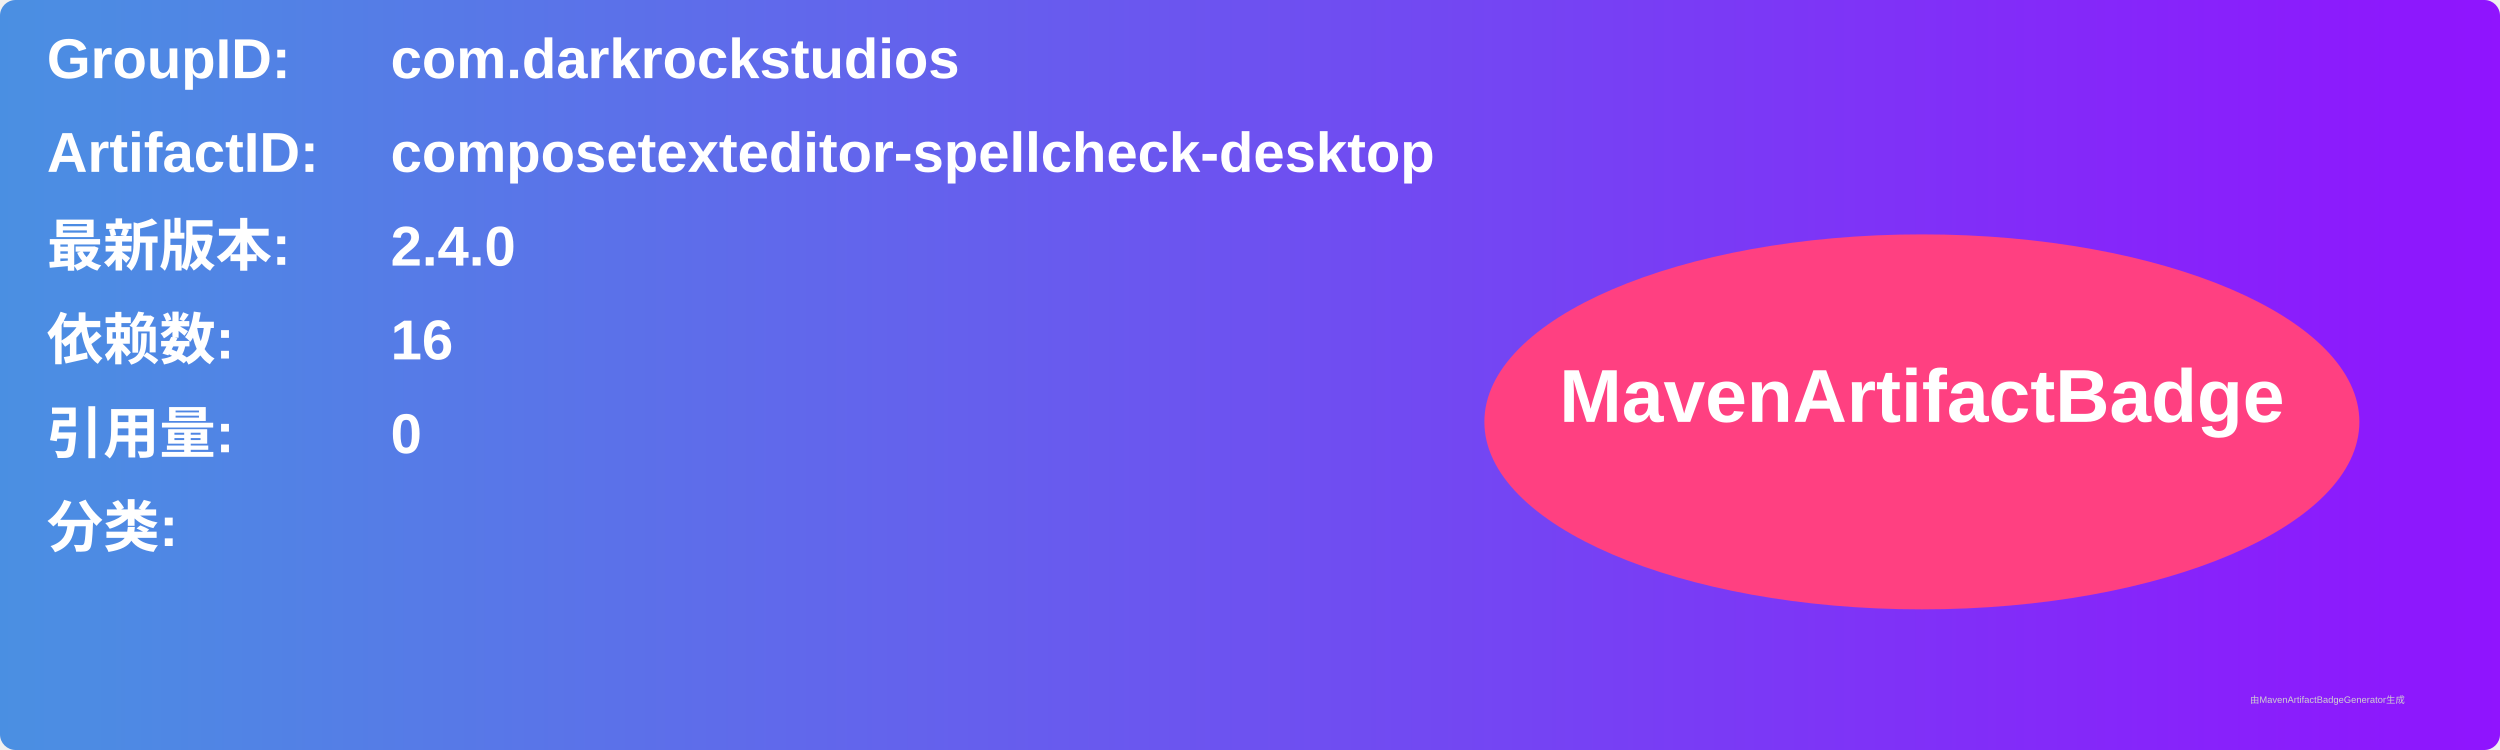
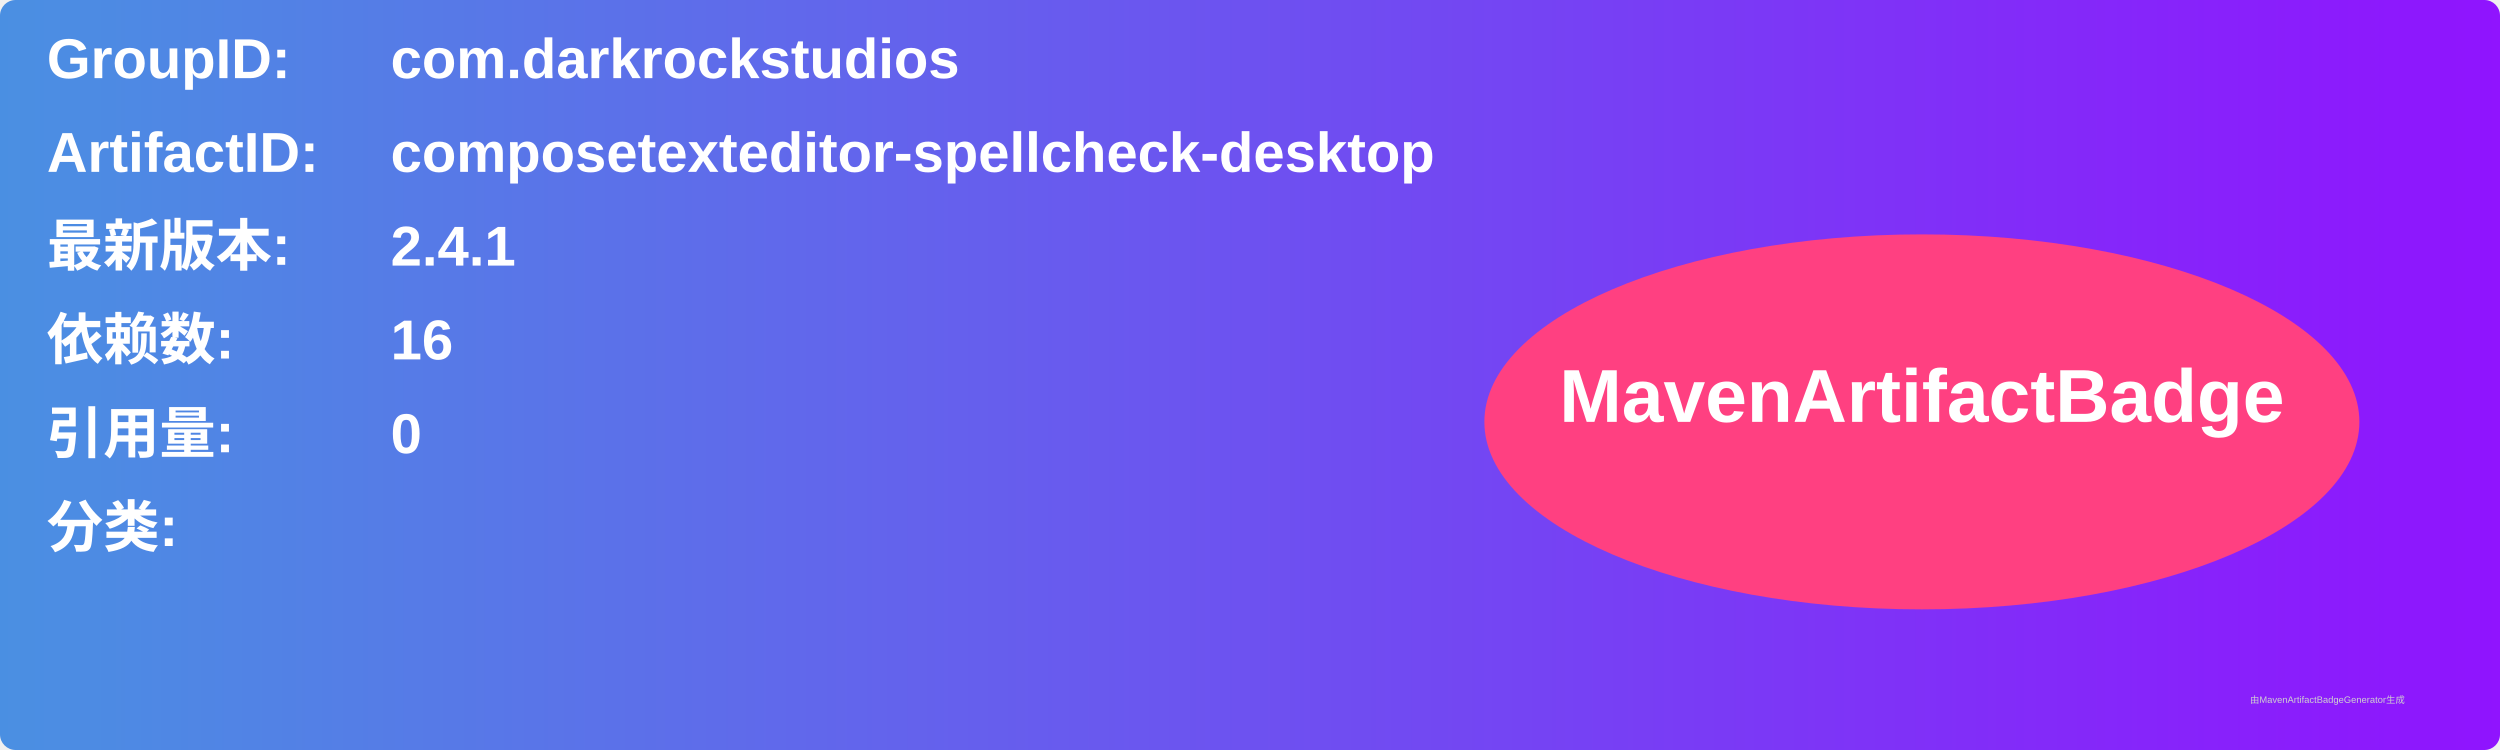
<svg xmlns="http://www.w3.org/2000/svg" width="800" height="240" viewBox="0 0 800 240">
  <linearGradient id="grad" x1="0%" y1="0%" x2="100%" y2="0%">
    <stop offset="0%" stop-color="#4a90e2" />
    <stop offset="100%" stop-color="#9013fe" />
  </linearGradient>
  <rect width="100%" height="100%" rx="5" ry="5" fill="url(#grad)" />
  <g transform="translate(15, 15)">
    <text x="0" y="10" font-family="Arial" font-size="18" fill="white" font-weight="bold" width="260">GroupID:</text>
    <text x="110" y="10" font-family="Arial" font-size="18" fill="white" font-weight="bold" width="460">com.darkrockstudios</text>
    <text x="0" y="40" font-family="Arial" font-size="18" fill="white" font-weight="bold" width="260">ArtifactID:</text>
    <text x="110" y="40" font-family="Arial" font-size="18" fill="white" font-weight="bold" width="460">composetexteditor-spellcheck-desktop</text>
    <text x="0" y="70" font-family="Arial" font-size="18" fill="white" font-weight="bold">最新版本:</text>
    <text x="110" y="70" font-family="Arial" font-size="18" fill="white" font-weight="bold">
-       <tspan font-weight="bold">2.4.0</tspan>
+       <tspan font-weight="bold">2.4.1</tspan>
    </text>
    <text x="0" y="100" font-family="Arial" font-size="18" fill="white" font-weight="bold">依赖数: </text>
    <text x="110" y="100" font-family="Arial" font-size="18" fill="white">
      <tspan font-weight="bold">16</tspan>
    </text>
    <text x="0" y="130" font-family="Arial" font-size="18" fill="white" font-weight="bold">引用量: </text>
    <text x="110" y="130" font-family="Arial" font-size="18" fill="white">
      <tspan font-weight="bold">0</tspan>
    </text>
    <text x="0" y="160" font-family="Arial" font-size="18" fill="white" font-weight="bold">分类:</text>
    <text x="10" y="190" font-family="Arial" font-size="10" fill="white">
      <tspan font-weight="bold" />
    </text>
    <ellipse cx="600" cy="120" rx="140" ry="60" fill="#ff4081" />
    <text x="600" y="120" text-anchor="middle" font-family="Arial" font-size="24" fill="white" font-weight="bold">MavenArtifactBadge</text>
  </g>
  <text x="720" y="225" font-family="Arial" font-size="3" fill="#d0d0d0">由MavenArtifactBadgeGenerator生成</text>
</svg>
